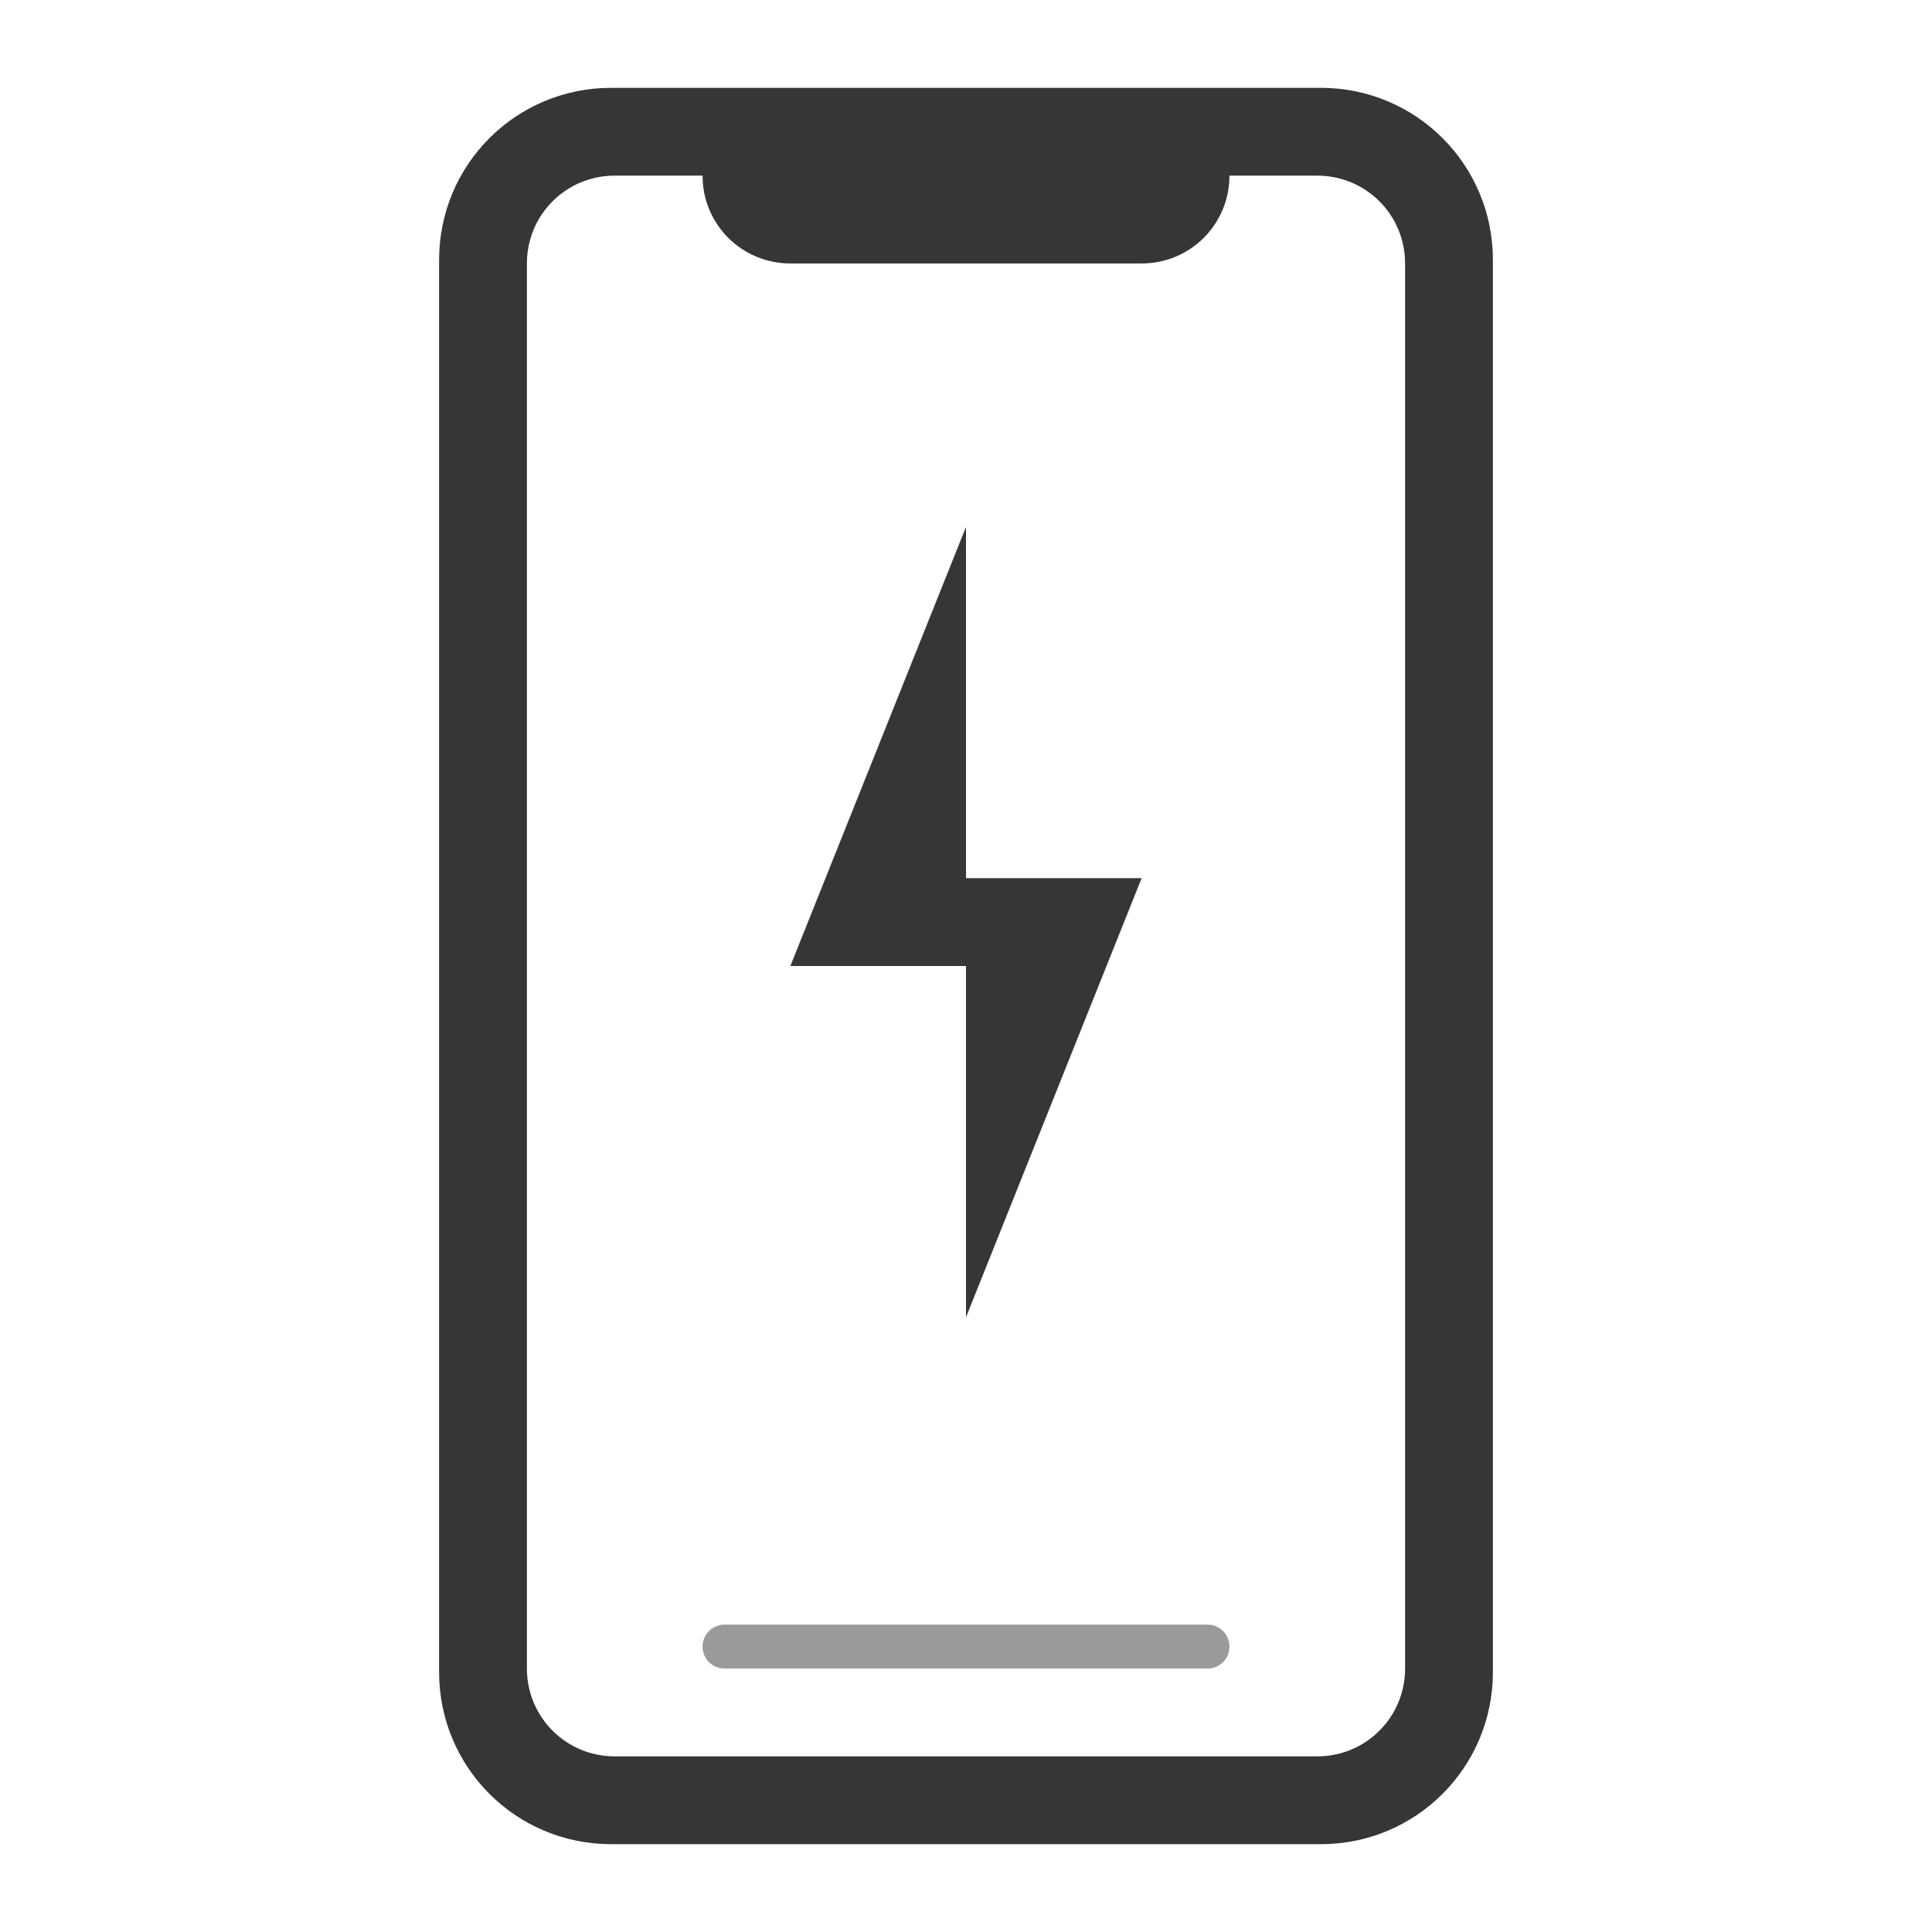
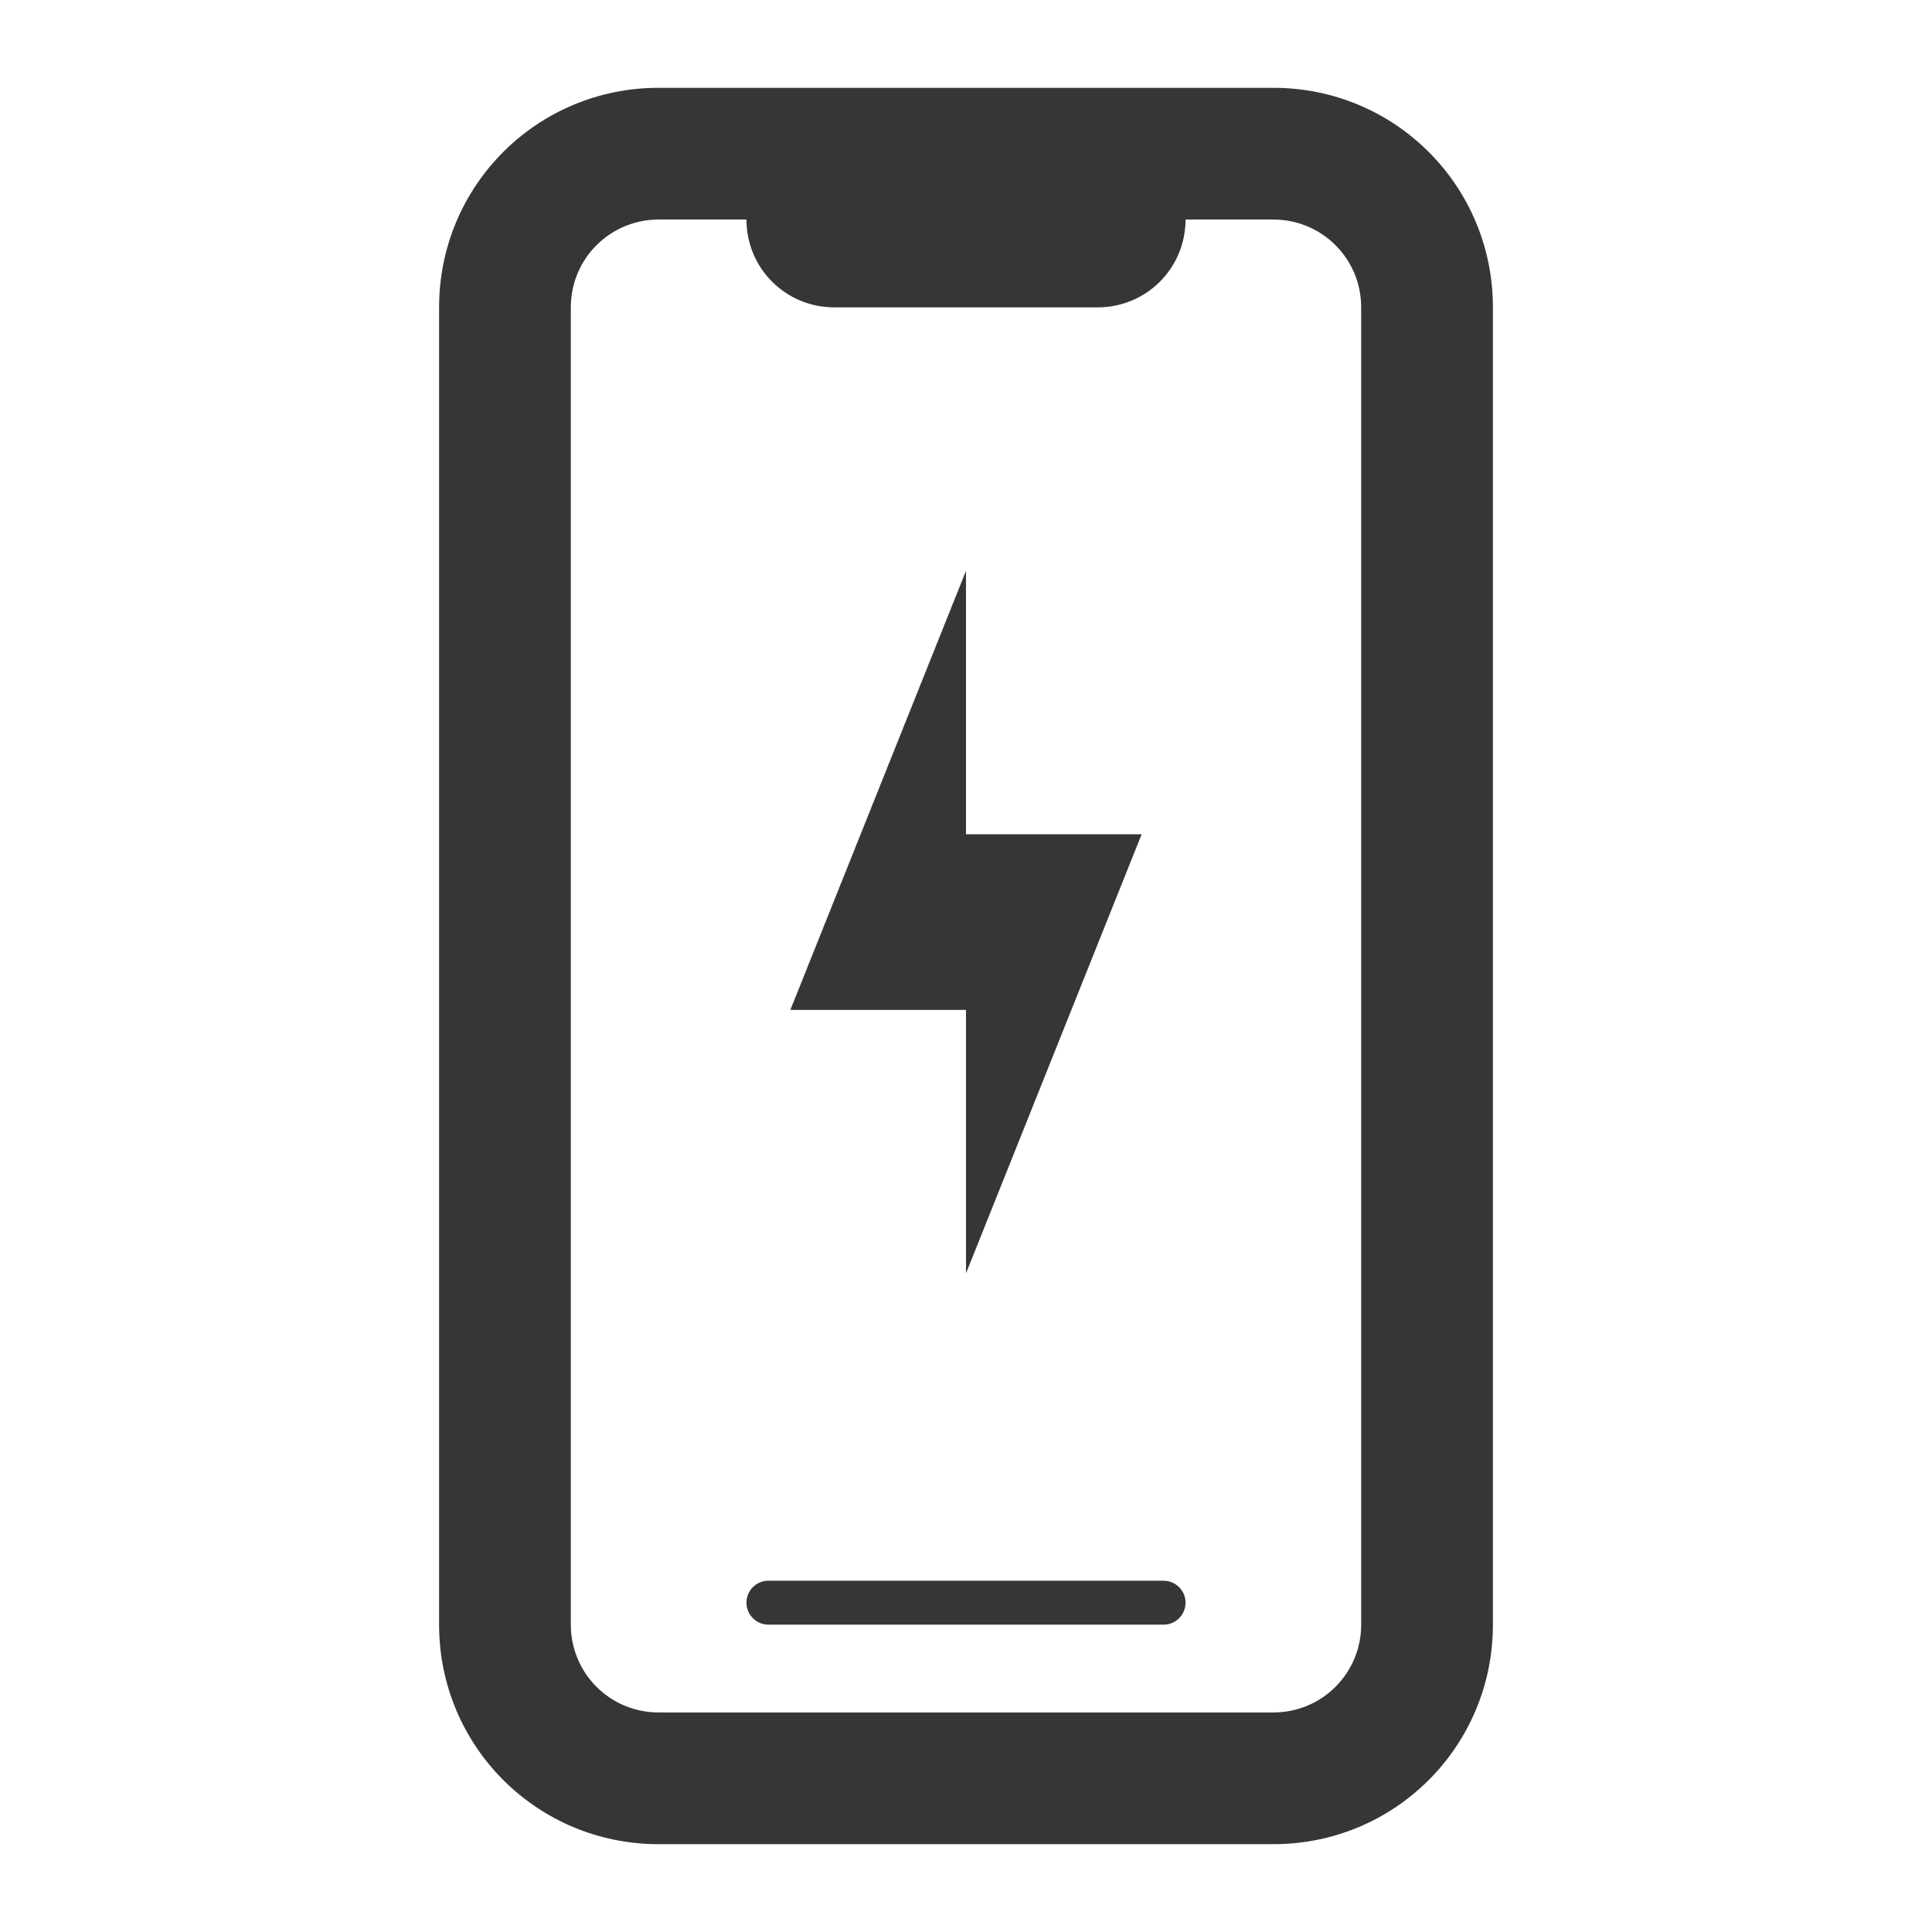
<svg xmlns="http://www.w3.org/2000/svg" version="1.1" viewBox="0 0 22 22">
  <defs>
    <style id="current-color-scheme" type="text/css">.ColorScheme-Text {
          color:#363636;
        }</style>
  </defs>
-   <path class="ColorScheme-Text" d="m6.961 1c-1.087 0-1.961 0.875-1.961 1.961v16.078c0 1.087 0.875 1.961 1.961 1.961h8.078c1.087 0 1.961-0.875 1.961-1.961v-16.078c0-1.087-0.875-1.961-1.961-1.961h-6.039zm0.039 1h1c0 0.554 0.446 1 1 1h4c0.554 0 1-0.446 1-1h1c0.554 0 1 0.446 1 1v16c0 0.554-0.446 1-1 1h-8c-0.554 0-1-0.446-1-1v-16c0-0.554 0.446-1 1-1zm4 4-2 5h2l-3.8e-5 4 2-5h-2z" fill="currentColor" />
-   <rect class="ColorScheme-Text" x="8" y="18.5" width="6" height=".5" rx=".25" ry=".25" fill="currentColor" opacity=".5" />
+   <path class="ColorScheme-Text" d="m7.5 1c-1.385 0-2.5 1.115-2.5 2.5v15c0 1.385 1.115 2.5 2.5 2.5h7c1.385 0 2.5-1.115 2.5-2.5v-15c0-1.385-1.115-2.5-2.5-2.5zm0 1.5h1c0 0.554 0.446 1 1 1h3c0.554 0 1-0.446 1-1h1c0.554 0 1 0.446 1 1v15c0 0.554-0.446 1-1 1h-7c-0.554 0-1-0.446-1-1v-15c0-0.554 0.446-1 1-1zm3.5 4-2 5h2v3l2-5h-2zm-2.25 11.5c-0.139 0-0.25 0.112-0.25 0.25s0.112 0.25 0.25 0.25h4.5c0.139 0 0.25-0.112 0.25-0.25s-0.112-0.25-0.25-0.25z" fill="currentColor" />
</svg>
